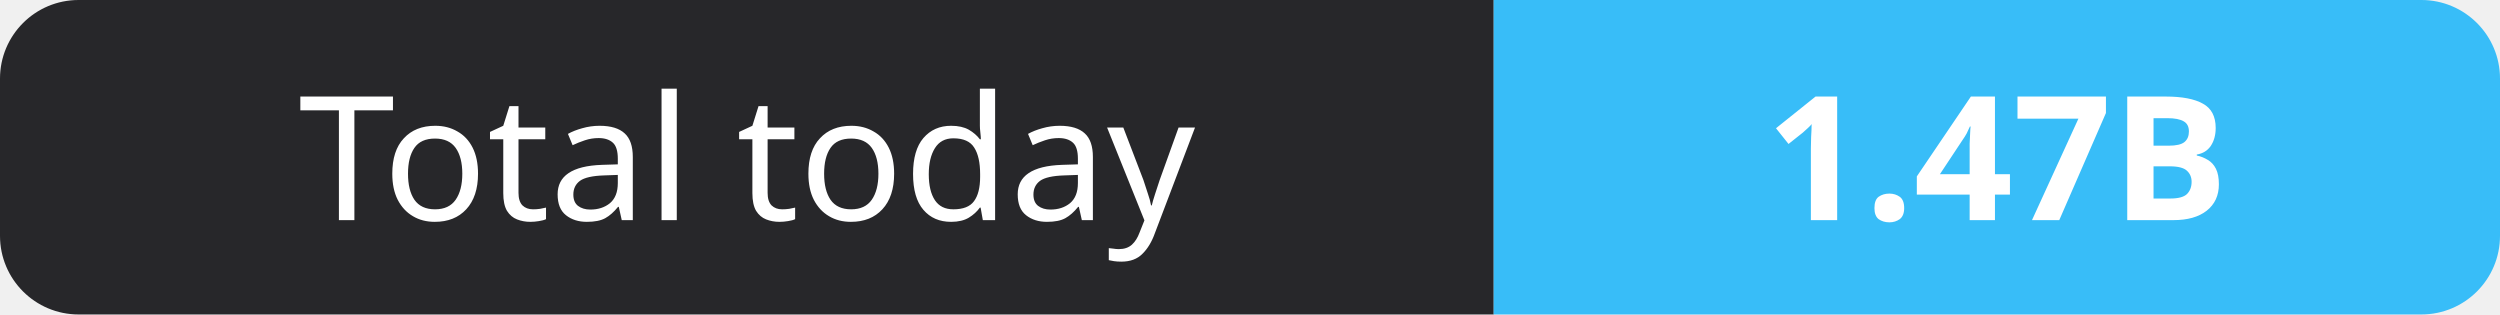
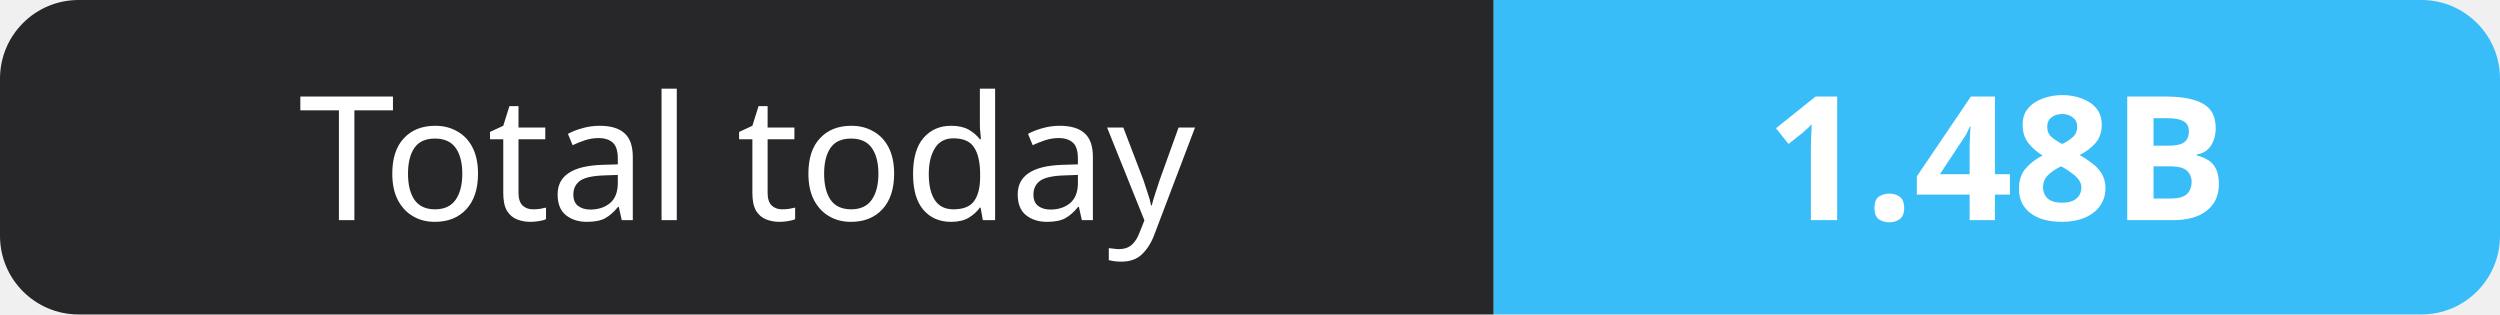
- <svg xmlns="http://www.w3.org/2000/svg" width="159" height="20" role="img" aria-label="Total today: 1.47B">
+ <svg xmlns="http://www.w3.org/2000/svg" width="159" height="20" role="img" aria-label="Total today: 1.48B">
  <clipPath id="r">
    <rect width="159" height="20" rx="5" fill="#fff" />
  </clipPath>
  <g clip-path="url(#r)">
    <rect width="95" height="20" fill="#27272a" />
    <rect x="95" width="64" height="20" fill="#38bdf8" />
  </g>
  <g fill="#fff" text-anchor="middle" font-family="Verdana,Geneva,sans-serif" font-size="11">
    <text x="47.5" y="14">Total today</text>
-     <text x="127.0" y="14" font-weight="700">1.47B</text>
+     <text x="127.0" y="14" font-weight="700">1.48B</text>
  </g>
</svg>
